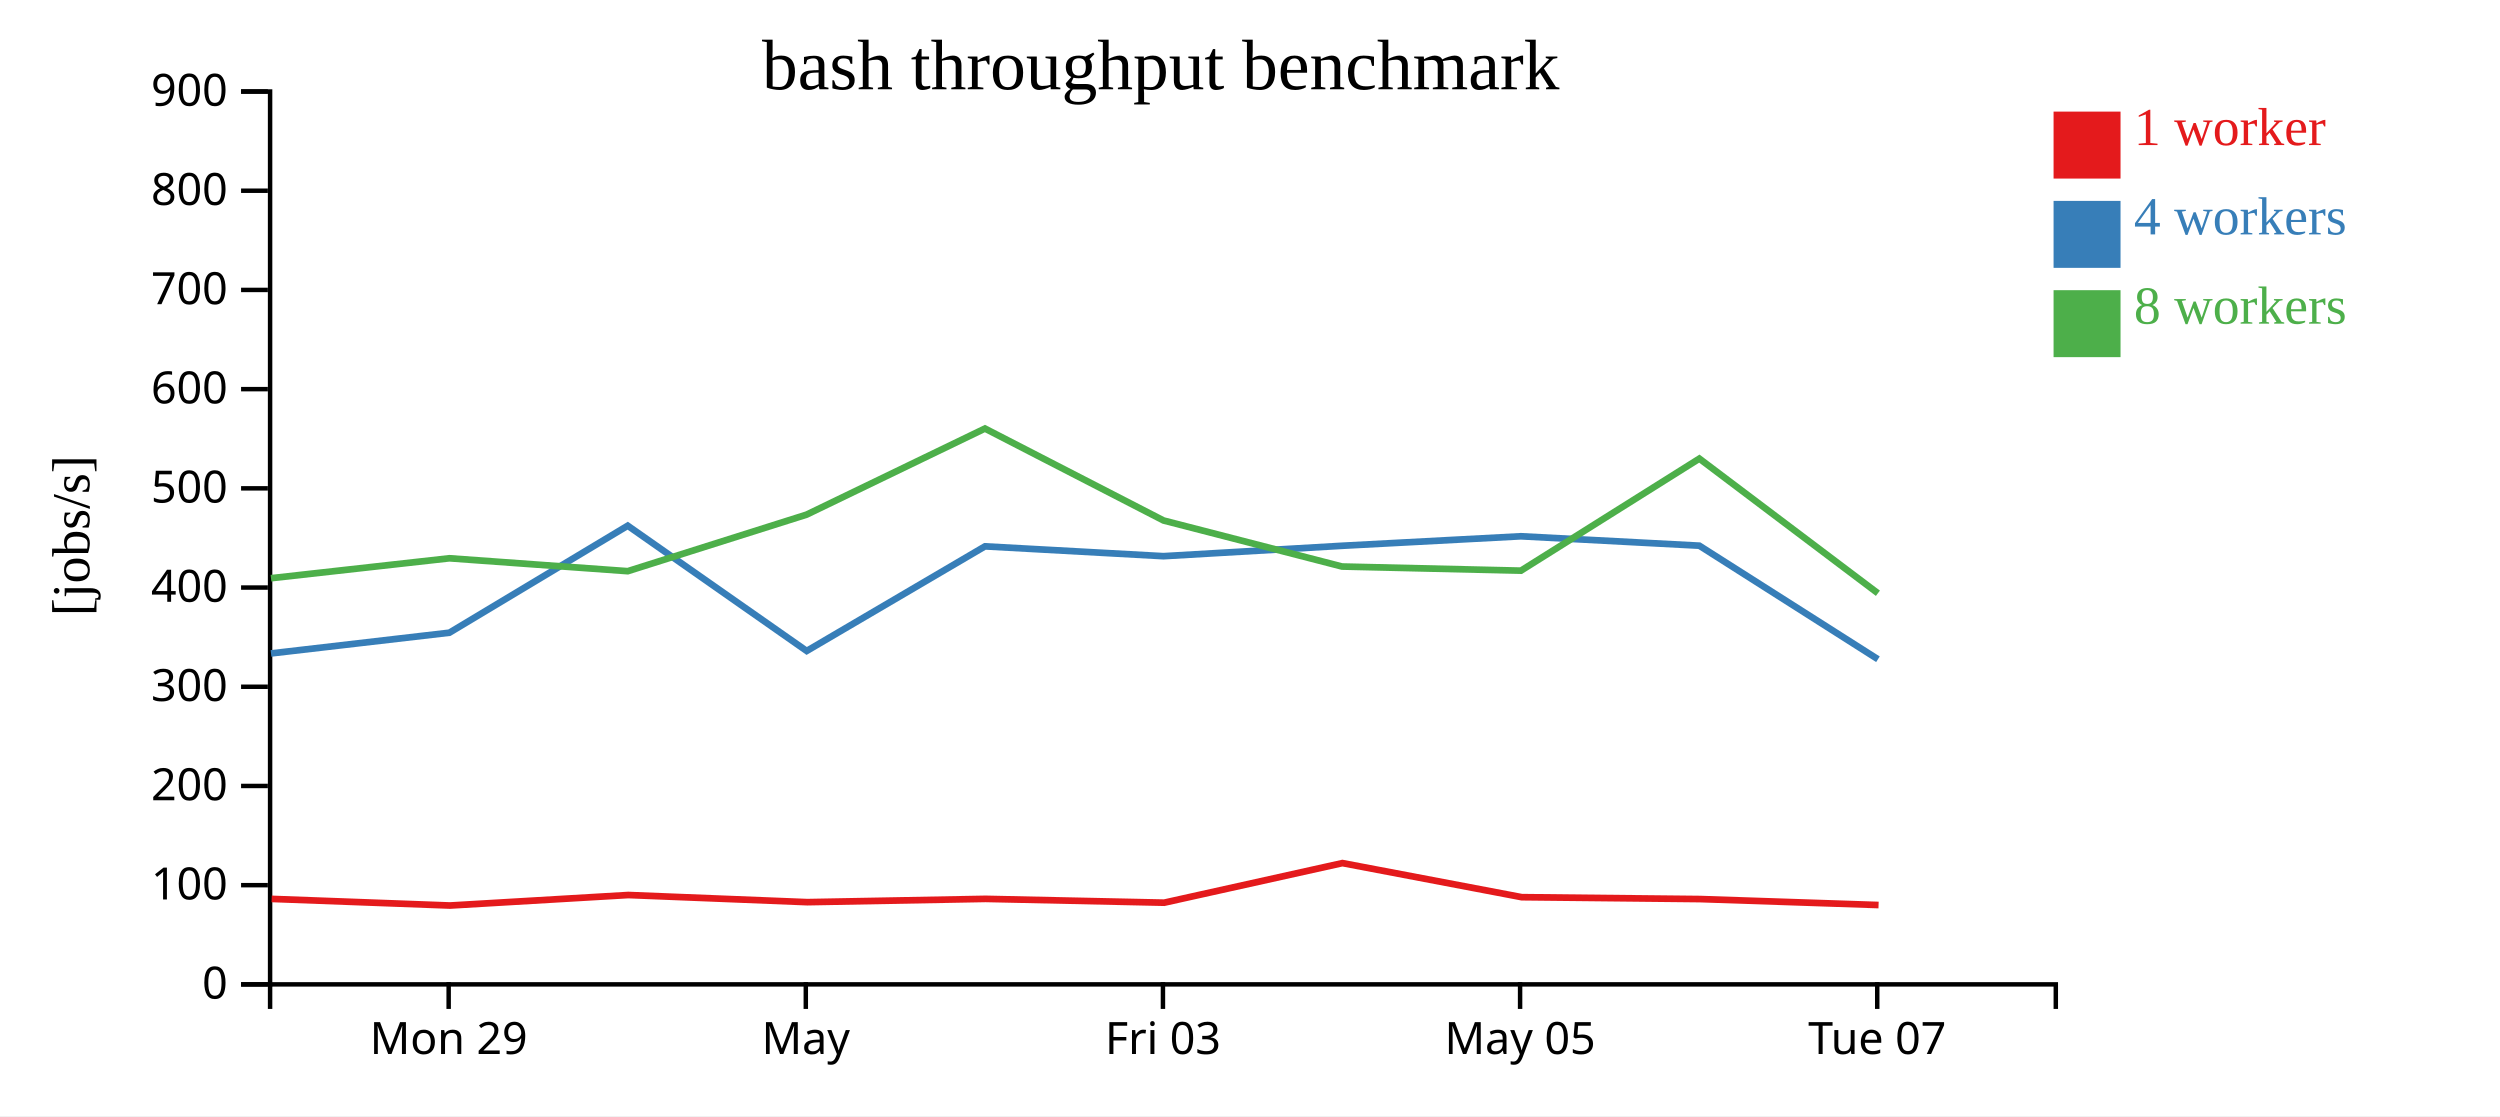
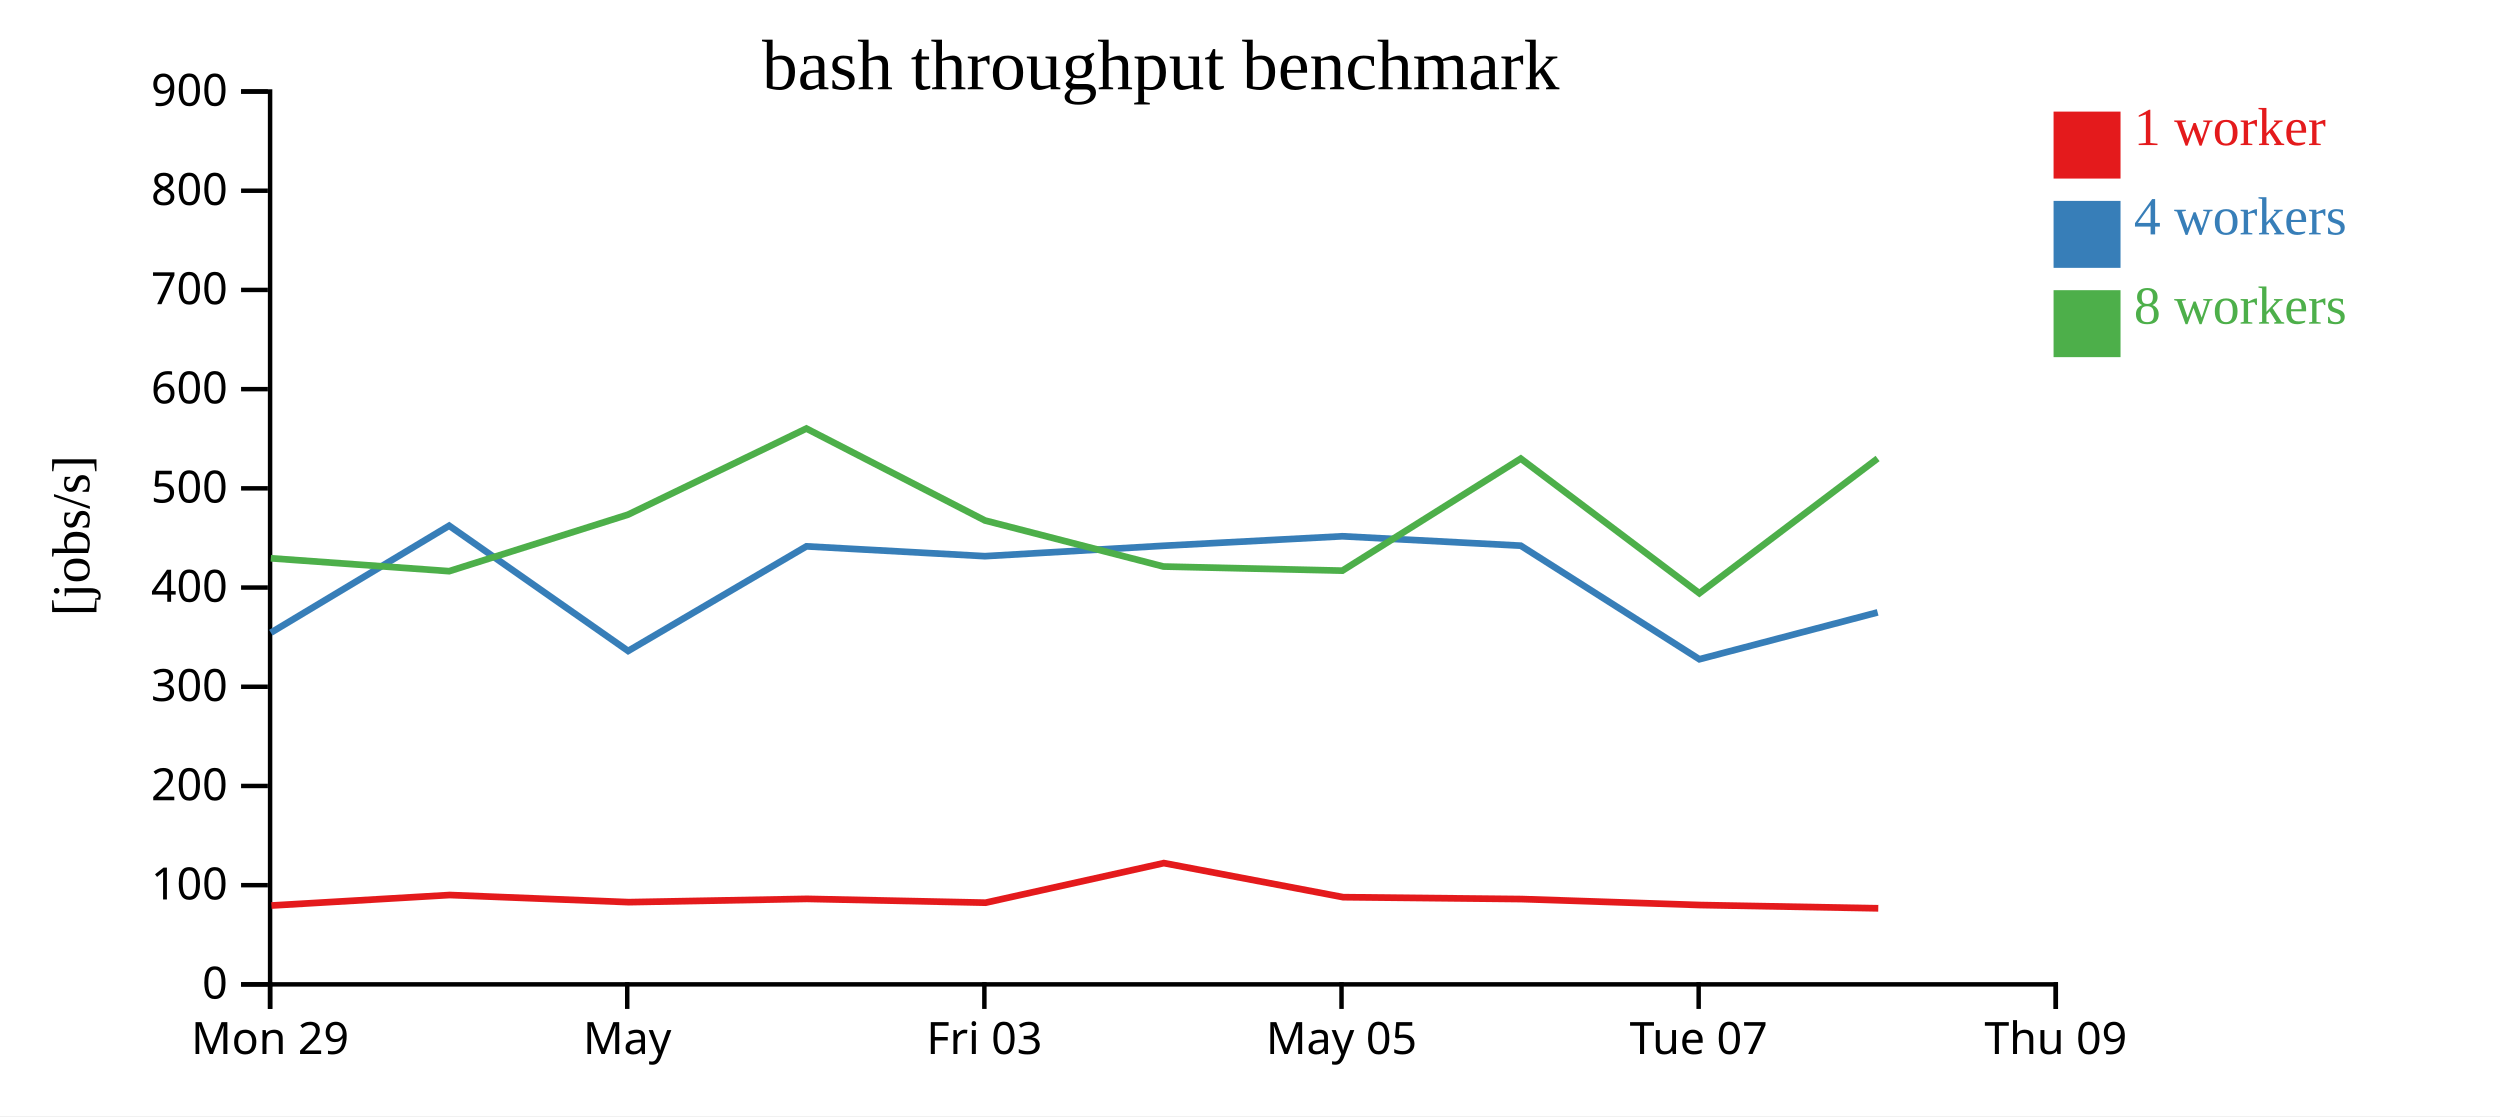
<svg xmlns="http://www.w3.org/2000/svg" width="560" height="250">
  <rect width="100%" height="100%" fill="white" />
  <g transform="translate(60,20)">
    <g transform="translate(0,200)" fill="none" font-size="10" font-family="sans-serif" text-anchor="middle">
      <path class="domain" stroke="currentColor" d="M0.5,6V0.5H400.5V6" />
-       <g class="tick" opacity="1" transform="translate(40.5,0)">
+       <g class="tick" opacity="1" transform="translate(0.5,0)">
        <line stroke="currentColor" y2="6" />
        <text fill="currentColor" y="9" dy="0.71em">Mon 29</text>
      </g>
-       <g class="tick" opacity="1" transform="translate(120.5,0)">
+       <g class="tick" opacity="1" transform="translate(80.5,0)">
        <line stroke="currentColor" y2="6" />
        <text fill="currentColor" y="9" dy="0.71em">May</text>
      </g>
-       <g class="tick" opacity="1" transform="translate(200.5,0)">
+       <g class="tick" opacity="1" transform="translate(160.5,0)">
        <line stroke="currentColor" y2="6" />
        <text fill="currentColor" y="9" dy="0.71em">Fri 03</text>
      </g>
-       <g class="tick" opacity="1" transform="translate(280.5,0)">
+       <g class="tick" opacity="1" transform="translate(240.5,0)">
        <line stroke="currentColor" y2="6" />
        <text fill="currentColor" y="9" dy="0.71em">May 05</text>
      </g>
-       <g class="tick" opacity="1" transform="translate(360.5,0)">
+       <g class="tick" opacity="1" transform="translate(320.5,0)">
        <line stroke="currentColor" y2="6" />
        <text fill="currentColor" y="9" dy="0.71em">Tue 07</text>
+       </g>
+       <g class="tick" opacity="1" transform="translate(400.5,0)">
+         <line stroke="currentColor" y2="6" />
+         <text fill="currentColor" y="9" dy="0.71em">Thu 09</text>
      </g>
    </g>
    <g fill="none" font-size="10" font-family="sans-serif" text-anchor="end">
      <path class="domain" stroke="currentColor" d="M-6,200.5H0.5V0.5H-6" />
      <g class="tick" opacity="1" transform="translate(0,200.5)">
        <line stroke="currentColor" x2="-6" />
        <text fill="currentColor" x="-9" dy="0.32em">0</text>
      </g>
      <g class="tick" opacity="1" transform="translate(0,178.2778)">
        <line stroke="currentColor" x2="-6" />
        <text fill="currentColor" x="-9" dy="0.32em">100</text>
      </g>
      <g class="tick" opacity="1" transform="translate(0,156.0556)">
        <line stroke="currentColor" x2="-6" />
        <text fill="currentColor" x="-9" dy="0.32em">200</text>
      </g>
      <g class="tick" opacity="1" transform="translate(0,133.8333)">
        <line stroke="currentColor" x2="-6" />
        <text fill="currentColor" x="-9" dy="0.32em">300</text>
      </g>
      <g class="tick" opacity="1" transform="translate(0,111.6111)">
        <line stroke="currentColor" x2="-6" />
        <text fill="currentColor" x="-9" dy="0.32em">400</text>
      </g>
      <g class="tick" opacity="1" transform="translate(0,89.38889)">
        <line stroke="currentColor" x2="-6" />
        <text fill="currentColor" x="-9" dy="0.32em">500</text>
      </g>
      <g class="tick" opacity="1" transform="translate(0,67.16667)">
        <line stroke="currentColor" x2="-6" />
        <text fill="currentColor" x="-9" dy="0.32em">600</text>
      </g>
      <g class="tick" opacity="1" transform="translate(0,44.94444)">
        <line stroke="currentColor" x2="-6" />
        <text fill="currentColor" x="-9" dy="0.32em">700</text>
      </g>
      <g class="tick" opacity="1" transform="translate(0,22.72222)">
        <line stroke="currentColor" x2="-6" />
        <text fill="currentColor" x="-9" dy="0.32em">800</text>
      </g>
      <g class="tick" opacity="1" transform="translate(0,0.5)">
        <line stroke="currentColor" x2="-6" />
        <text fill="currentColor" x="-9" dy="0.32em">900</text>
      </g>
    </g>
    <text text-anchor="middle" style="font-size: 12px" transform="rotate(-90)" y="-40" x="-100">[jobs/s]</text>
    <text text-anchor="middle" style="font-size: 16px" y="0" x="200">bash throughput benchmark</text>
-     <path class="line" fill="none" stroke="#e41a1c" stroke-width="1.5" d="M0.852,181.354L40.805,182.837L80.739,180.484L120.846,182.085L160.76,181.347L200.776,182.202L240.697,173.334L280.873,180.969L320.812,181.39L360.798,182.728" />
-     <path class="line" fill="none" stroke="#377eb8" stroke-width="1.5" d="M0.701,126.368L40.667,121.725L80.609,97.758L120.7,125.815L160.635,102.384L200.614,104.585L240.619,102.255L280.68,100.125L320.651,102.234L360.661,127.674" />
-     <path class="line" fill="none" stroke="#4daf4a" stroke-width="1.5" d="M0.701,109.519L40.66,105.054L80.617,107.944L120.678,95.277L160.627,75.992L200.636,96.593L240.617,106.903L280.688,107.83L320.652,82.732L360.652,112.888" />
+     <path class="line" fill="none" stroke="#e41a1c" stroke-width="1.5" d="M0.805,182.837L40.739,180.484L80.846,182.085L120.76,181.347L160.776,182.202L200.697,173.334L240.873,180.969L280.812,181.39L320.798,182.728L360.733,183.464" />
+     <path class="line" fill="none" stroke="#377eb8" stroke-width="1.5" d="M0.667,121.725L40.609,97.758L80.7,125.815L120.635,102.384L160.614,104.585L200.619,102.255L240.68,100.125L280.651,102.234L320.661,127.674L360.594,117.174" />
+     <path class="line" fill="none" stroke="#4daf4a" stroke-width="1.5" d="M0.66,105.054L40.617,107.944L80.678,95.277L120.627,75.992L160.636,96.593L200.617,106.903L240.688,107.83L280.652,82.732L320.652,112.888L360.581,82.701" />
    <rect class="dot" x="400" y="5" width="15" height="15" style="fill: #e41a1c;" />
    <rect class="dot" x="400" y="25" width="15" height="15" style="fill: #377eb8;" />
    <rect class="dot" x="400" y="45" width="15" height="15" style="fill: #4daf4a;" />
    <text class="label" x="418" y="12.5" style="fill: #e41a1c; alignment-baseline: middle;" text-anchor="left">1 worker</text>
    <text class="label" x="418" y="32.5" style="fill: #377eb8; alignment-baseline: middle;" text-anchor="left">4 workers</text>
    <text class="label" x="418" y="52.5" style="fill: #4daf4a; alignment-baseline: middle;" text-anchor="left">8 workers</text>
  </g>
</svg>
